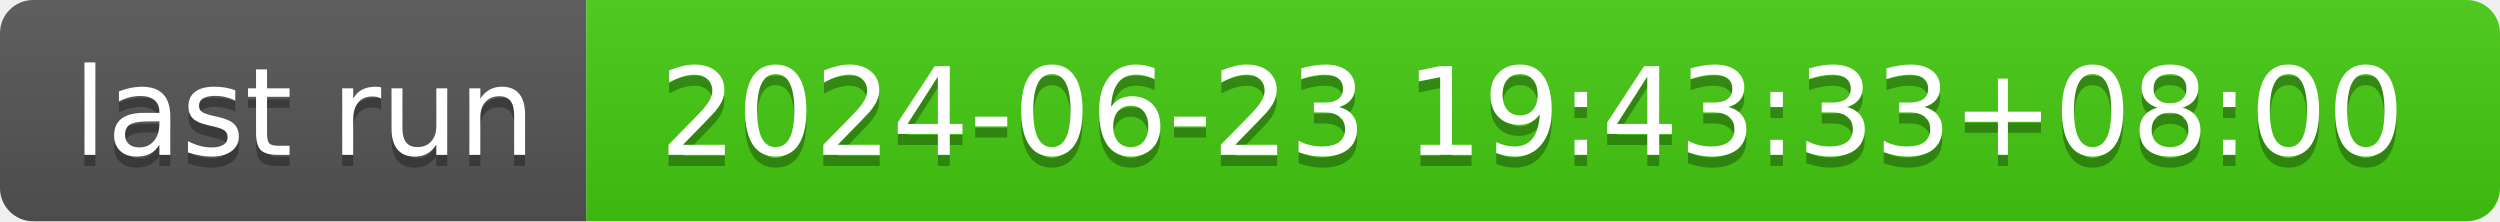
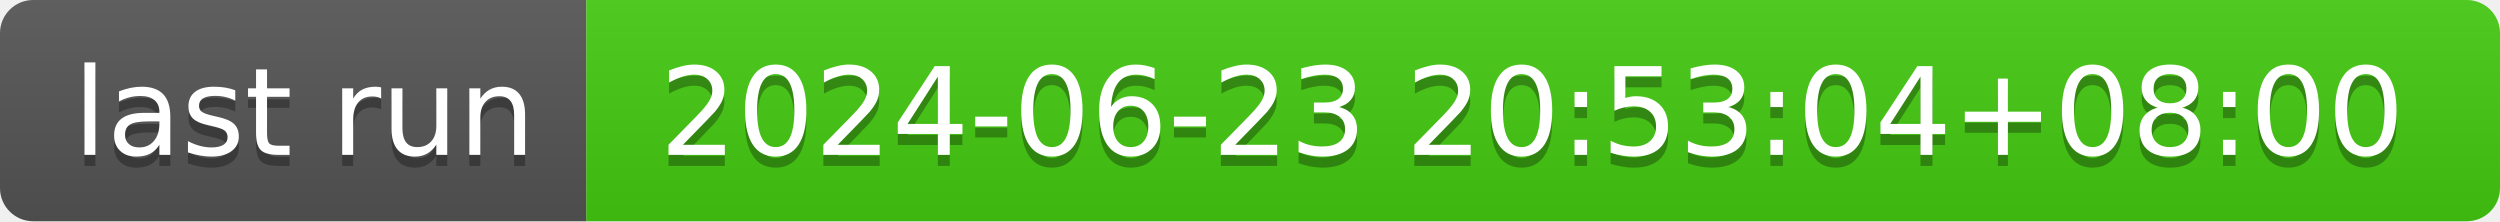
- <svg xmlns="http://www.w3.org/2000/svg" width="226" height="20" role="img" aria-label="last run: 2024-06-23 19:43:33+08:00">
+ <svg xmlns="http://www.w3.org/2000/svg" width="226" height="20" role="img" aria-label="last run: 2024-06-23 20:53:04+08:00">
  <linearGradient id="s" x2="0" y2="100%">
    <stop offset="0" stop-color="#bbb" stop-opacity=".1" />
    <stop offset="1" stop-opacity=".1" />
  </linearGradient>
  <clipPath id="r">
    <rect width="226" height="20" rx="3" fill="#fff" />
  </clipPath>
  <g clip-path="url(#r)">
    <rect width="53" height="20" fill="#555" />
    <rect x="53" width="173" height="20" fill="#4c1" />
    <rect width="226" height="20" fill="url(#s)" />
  </g>
  <g fill="#fff" text-anchor="middle" font-family="Verdana,Geneva,DejaVu Sans,sans-serif" text-rendering="geometricPrecision" font-size="110">
    <text aria-hidden="true" x="275" y="150" fill="#010101" fill-opacity=".3" transform="scale(.1)" textLength="430">last run</text>
    <text x="275" y="140" transform="scale(.1)" fill="#fff" textLength="430">last run</text>
-     <text aria-hidden="true" x="1385" y="150" fill="#010101" fill-opacity=".3" transform="scale(.1)" textLength="1630">2024-06-23 19:43:33+08:00</text>
-     <text x="1385" y="140" transform="scale(.1)" fill="#fff" textLength="1630">2024-06-23 19:43:33+08:00</text>
+     <text aria-hidden="true" x="1385" y="150" fill="#010101" fill-opacity=".3" transform="scale(.1)" textLength="1630">2024-06-23 20:53:04+08:00</text>
+     <text x="1385" y="140" transform="scale(.1)" fill="#fff" textLength="1630">2024-06-23 20:53:04+08:00</text>
  </g>
</svg>
